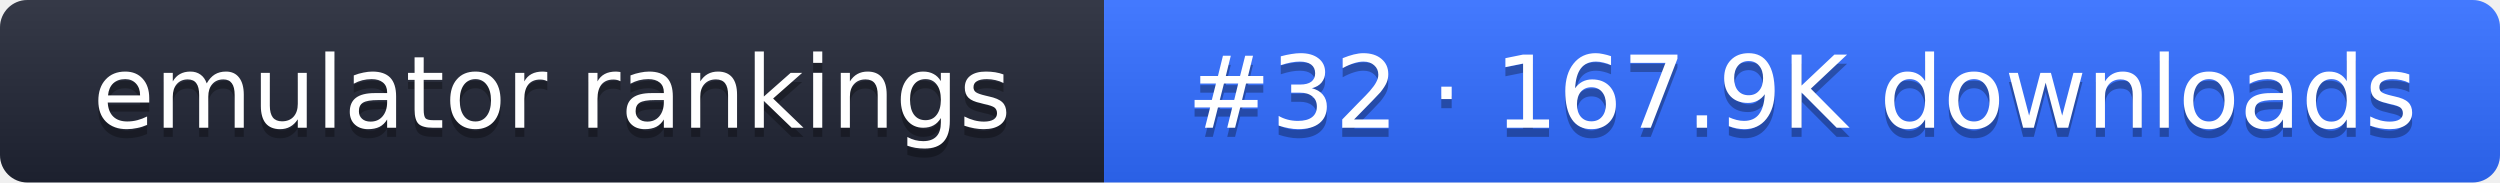
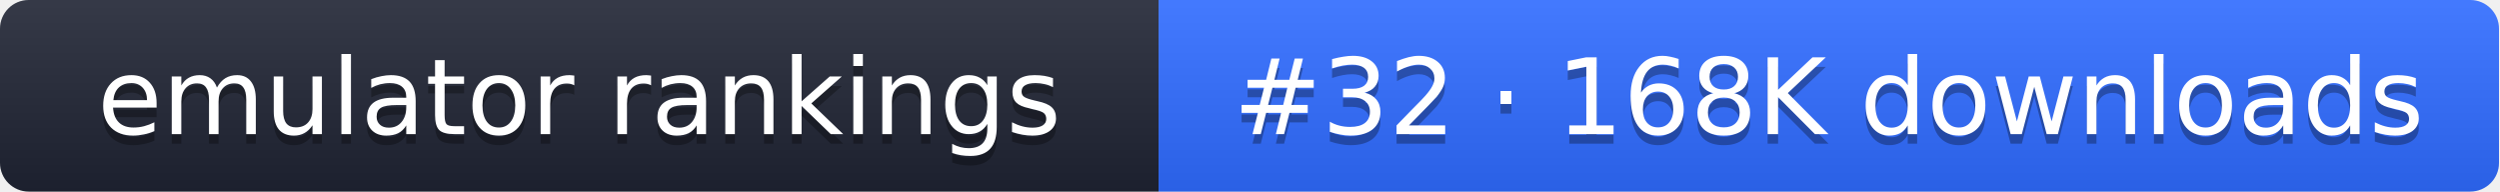
- <svg xmlns="http://www.w3.org/2000/svg" width="274" height="20" role="img" aria-label="emulator rankings: #32 · 167.9K downloads">
+ <svg xmlns="http://www.w3.org/2000/svg" width="261" height="20" role="img" aria-label="emulator rankings: #32 · 168K downloads">
  <linearGradient id="g" x2="0" y2="100%">
    <stop offset="0" stop-color="#fff" stop-opacity=".1" />
    <stop offset="1" stop-opacity=".1" />
  </linearGradient>
  <clipPath id="r">
-     <rect width="274" height="20" rx="3" fill="#fff" />
+     <rect width="261" height="20" rx="3" fill="#fff" />
  </clipPath>
  <g clip-path="url(#r)">
    <rect width="121" height="20" fill="#1f2433" />
-     <rect x="121" width="153" height="20" fill="#2f6bff" />
-     <rect width="274" height="20" fill="url(#g)" />
+     <rect x="121" width="140" height="20" fill="#2f6bff" />
+     <rect width="261" height="20" fill="url(#g)" />
  </g>
  <g fill="#fff" text-anchor="middle" font-family="Verdana,DejaVu Sans,sans-serif" font-size="11">
    <text x="60.5" y="15" fill="#010101" fill-opacity=".3">emulator rankings</text>
    <text x="60.5" y="14">emulator rankings</text>
-     <text x="197.5" y="15" fill="#010101" fill-opacity=".3">#32 · 167.9K downloads</text>
-     <text x="197.5" y="14">#32 · 167.9K downloads</text>
+     <text x="191" y="15" fill="#010101" fill-opacity=".3">#32 · 168K downloads</text>
+     <text x="191" y="14">#32 · 168K downloads</text>
  </g>
</svg>
